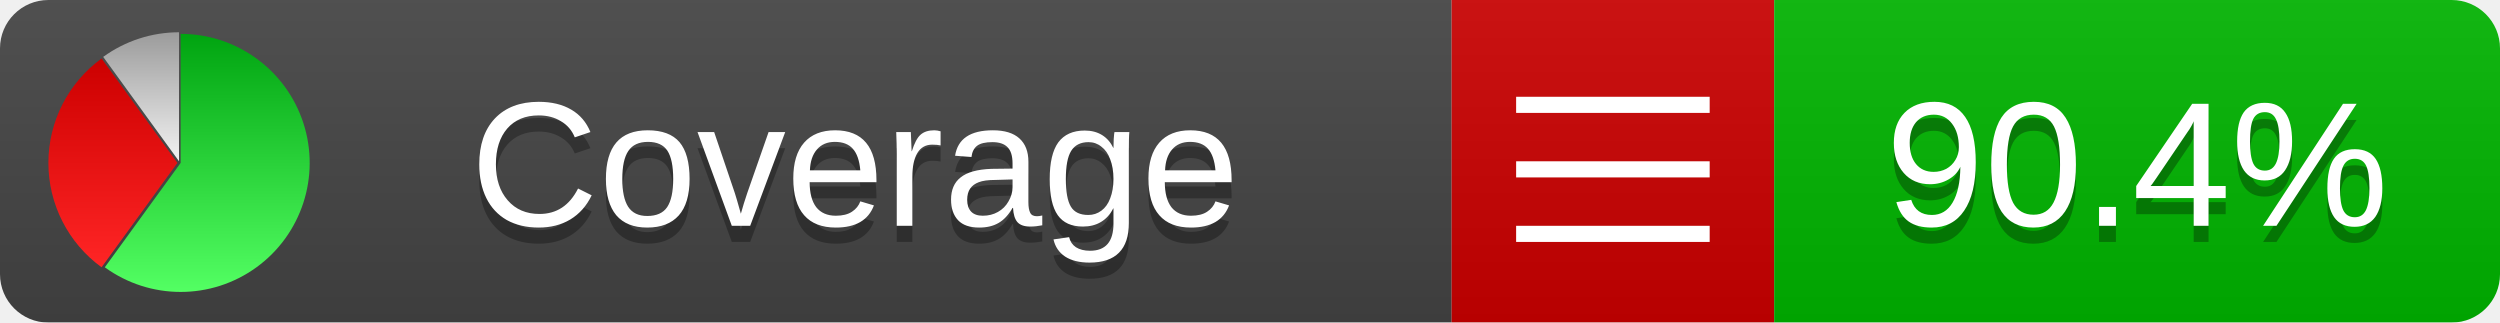
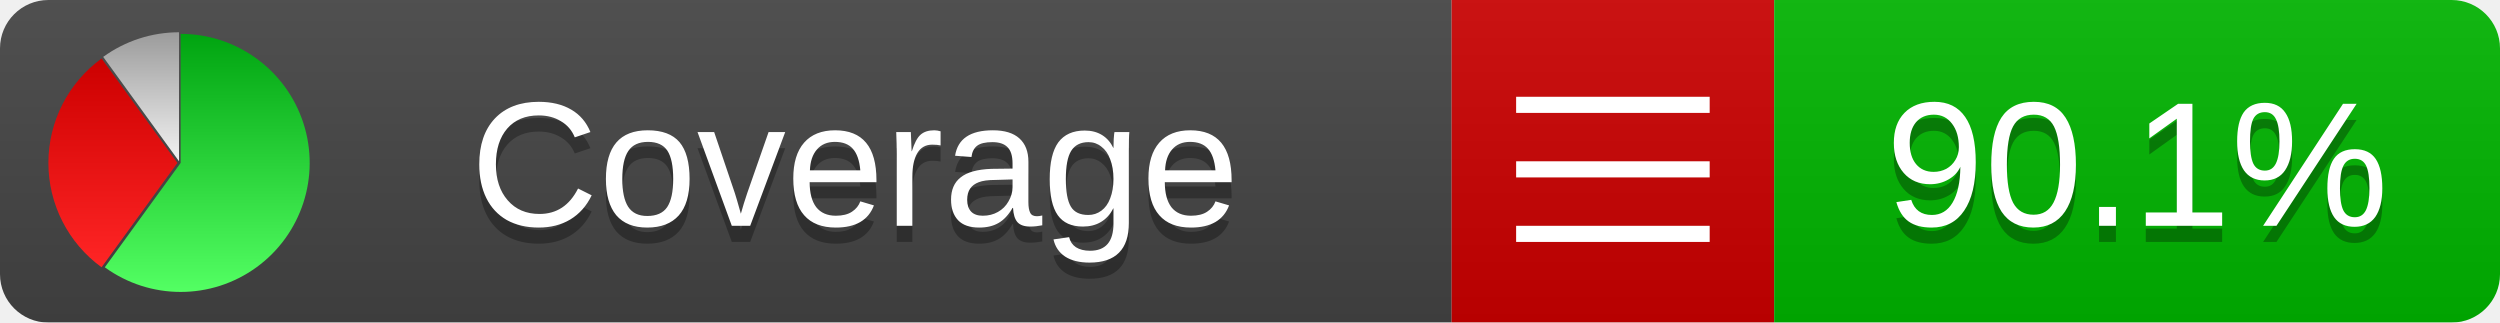
<svg xmlns="http://www.w3.org/2000/svg" xmlns:xlink="http://www.w3.org/1999/xlink" width="155" height="20">
  <style type="text/css">
          
            @keyframes fadeout {
              0 % { visibility: visible; opacity: 1; }
              40% { visibility: visible; opacity: 1; }
              50% { visibility: hidden; opacity: 0; }
              90% { visibility: hidden; opacity: 0; }
              100% { visibility: visible; opacity: 1; }
            }
            @keyframes fadein {
              0% { visibility: hidden; opacity: 0; }
              40% { visibility: hidden; opacity: 0; }
              50% { visibility: visible; opacity: 1; }
              90% { visibility: visible; opacity: 1; }
              100% { visibility: hidden; opacity: 0; }
            }
            .linecoverage {
                animation-duration: 10s;
                animation-name: fadeout;
                animation-iteration-count: infinite;
            }
            .branchcoverage {
                animation-duration: 10s;
                animation-name: fadein;
                animation-iteration-count: infinite;
            }
          
    </style>
  <defs>
    <linearGradient id="gradient" x2="0" y2="100%">
      <stop offset="0" stop-color="#bbb" stop-opacity=".1" />
      <stop offset="1" stop-opacity=".1" />
    </linearGradient>
    <linearGradient id="green" x2="0" y2="100%">
      <stop offset="0" stop-color="#00A410" />
      <stop offset="1" stop-color="#53FF63" />
    </linearGradient>
    <linearGradient id="red" x2="0" y2="100%">
      <stop offset="0" stop-color="#C00" />
      <stop offset="1" stop-color="#FF2525" />
    </linearGradient>
    <linearGradient id="gray" x2="0" y2="100%">
      <stop offset="0" stop-color="#9B9B9B" />
      <stop offset="1" stop-color="#F3F3F3" />
    </linearGradient>
    <mask id="mask">
      <rect width="155" height="20" rx="3" fill="#fff" />
    </mask>
    <g id="icon">
      <path style="fill:url(#green);" d="M205,202.5 l0,-200 a200,200 0 1,1 -117.558,361.803 z" />
      <path style="fill:url(#red);" d="M200,202.5 l-117.558,161.803 a200,200 0 0,1 0,-323.607 z" />
      <path style="fill:url(#gray);" d="M202.5,200 l-117.558,-161.803 a200,200 0 0,1 117.558,-38.196 z" />
    </g>
  </defs>
  <g mask="url(#mask)">
    <rect x="0" y="0" width="90" height="20" fill="#444" />
    <rect x="90" y="0" width="20" height="20" fill="#c00" />
    <rect x="110" y="0" width="45" height="20" fill="#00B600" />
    <rect x="0" y="0" width="155" height="20" fill="url(#gradient)" />
  </g>
  <g>
    <path class="" stroke="#fff" d="M94 6.5 h12 M94 10.5 h12 M94 14.5 h12" />
  </g>
  <g fill="#fff" text-anchor="middle" font-family="Verdana,Arial,Geneva,sans-serif" font-size="11">
    <a xlink:href="https://github.com/danielpalme/ReportGenerator" target="_top">
      <use xlink:href="#icon" transform="translate(3,2) scale(.04)" />
    </a>
    <text x="53" y="15" fill="#010101" fill-opacity=".3">Coverage</text>
    <text x="53" y="14" fill="#fff">Coverage</text>
-     <text class="" x="132.5" y="15" fill="#010101" fill-opacity=".3">90.4%</text>
-     <text class="" x="132.5" y="14">90.4%</text>
+     <text class="" x="132.5" y="15" fill="#010101" fill-opacity=".3">90.1%</text>
+     <text class="" x="132.5" y="14">90.1%</text>
  </g>
  <g>
    <rect class="" x="90" y="0" width="65" height="20" fill-opacity="0" />
  </g>
</svg>
